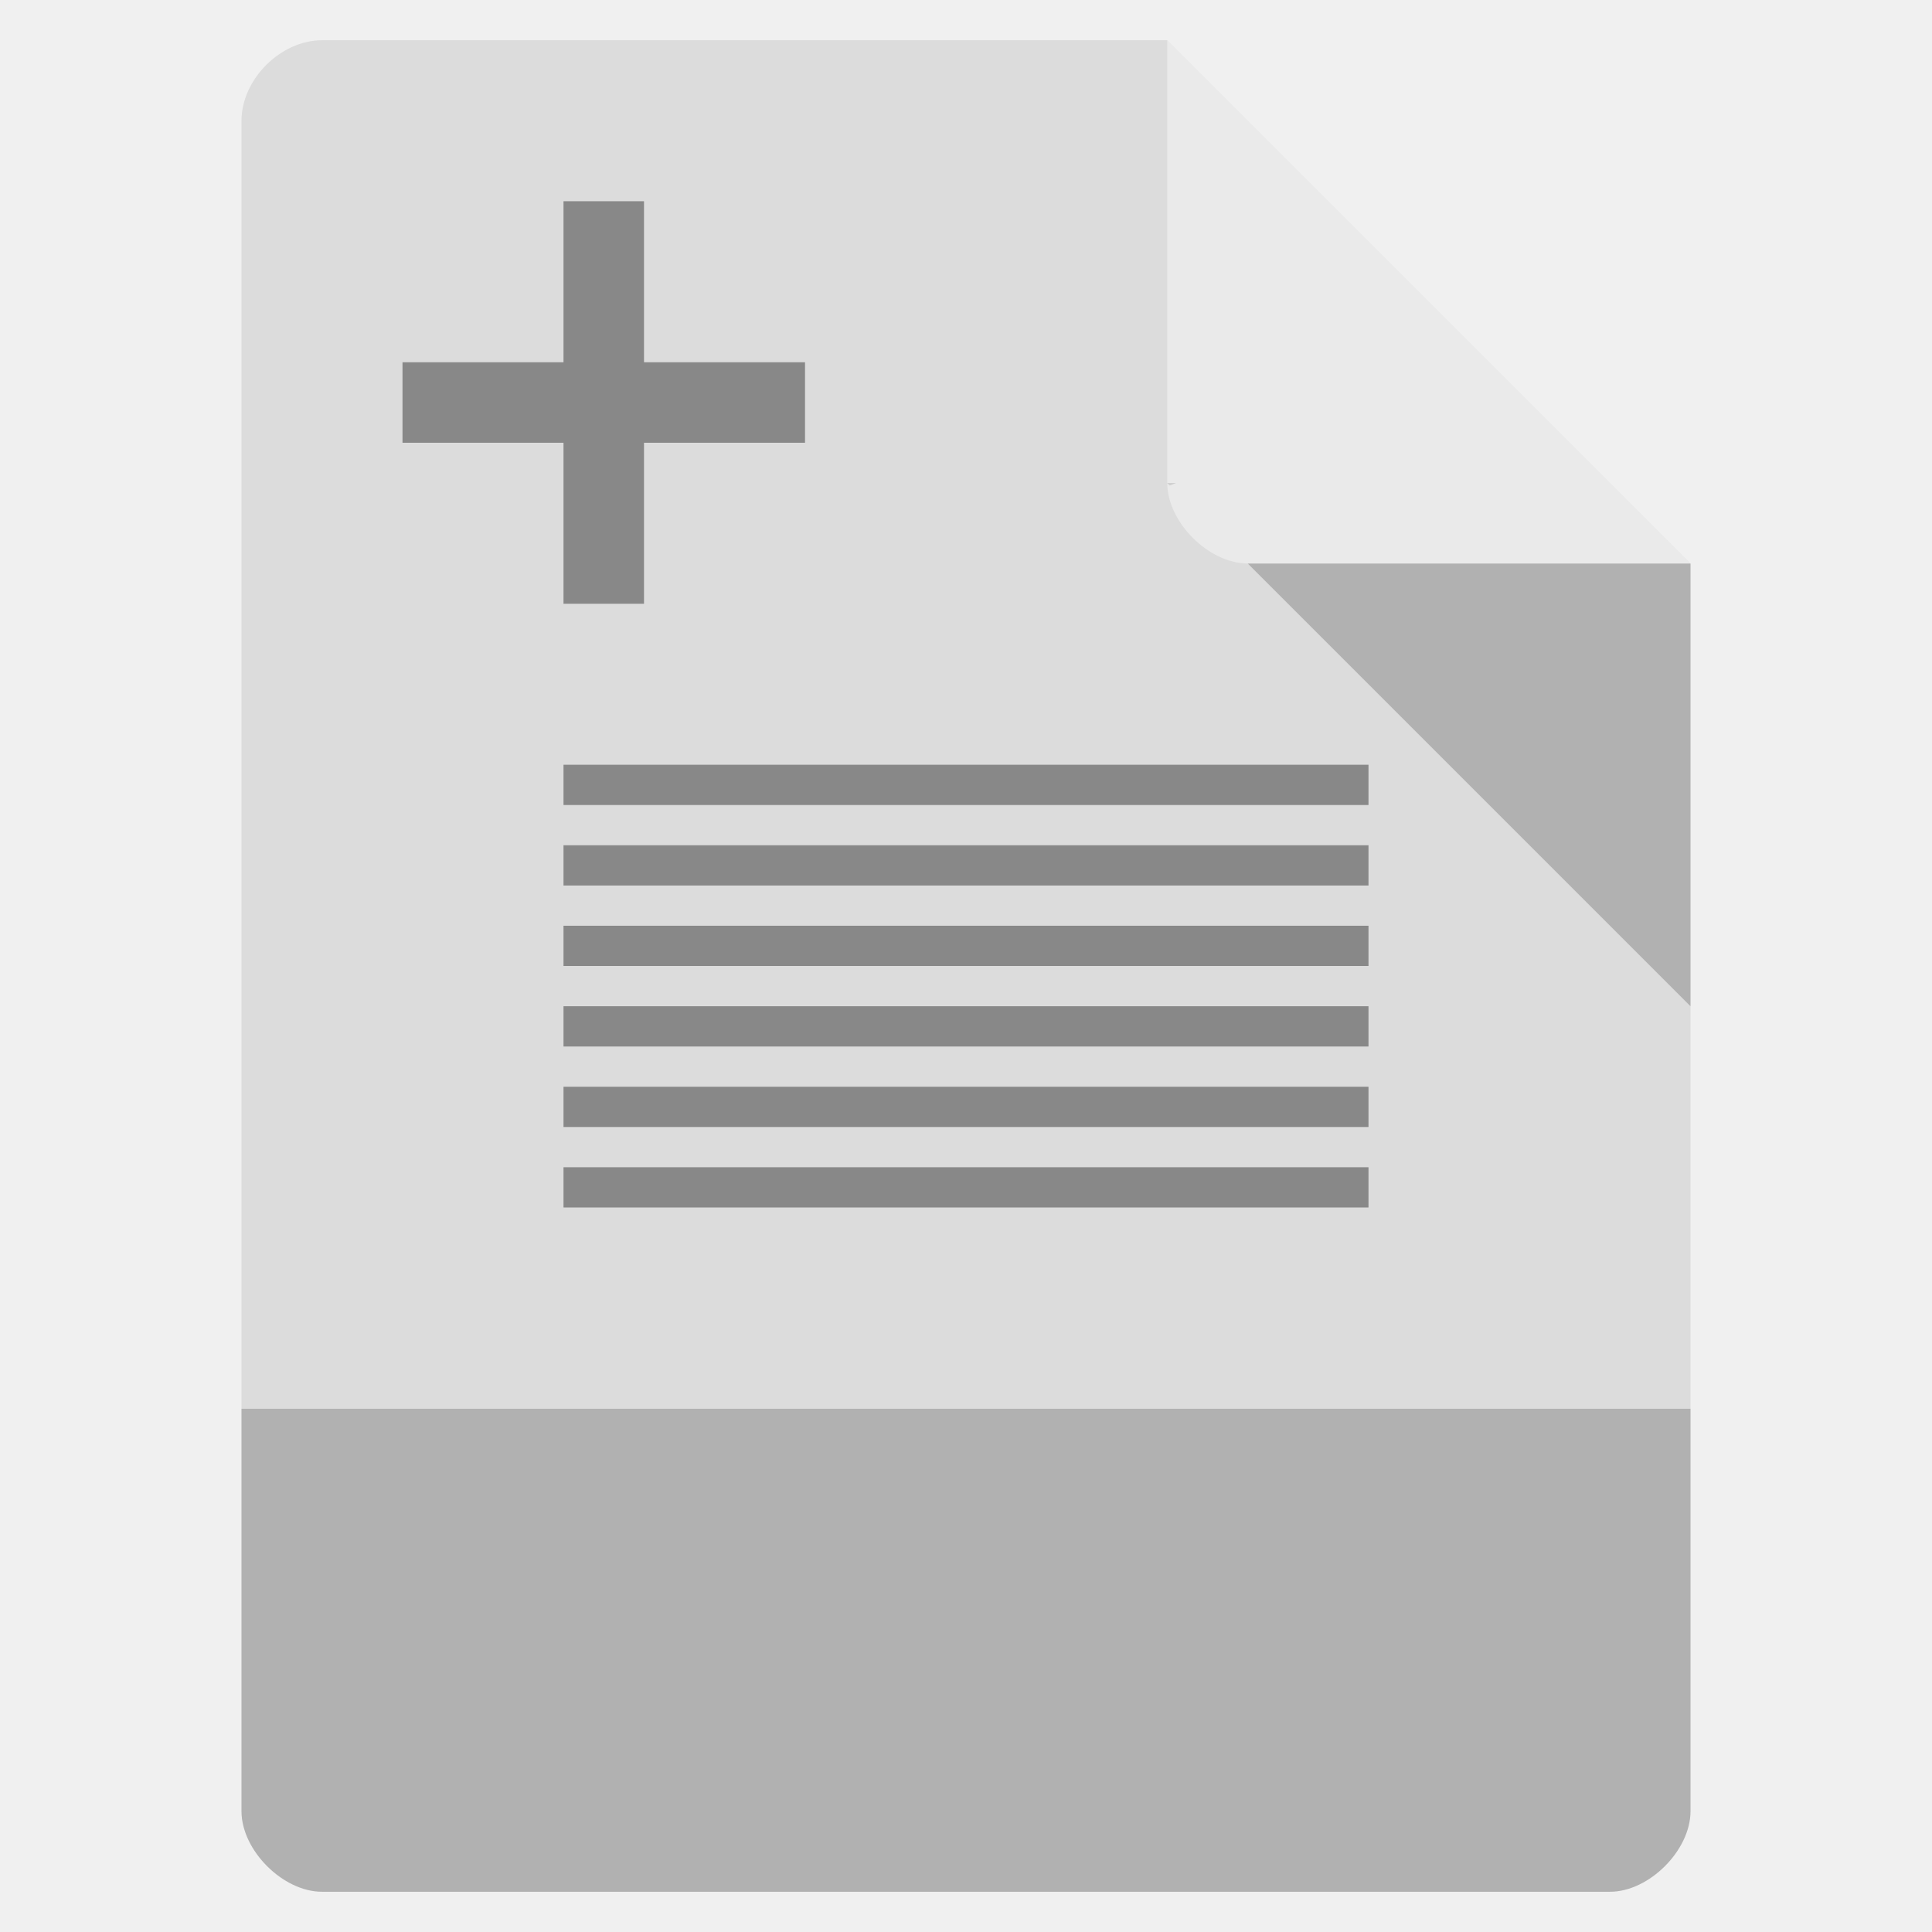
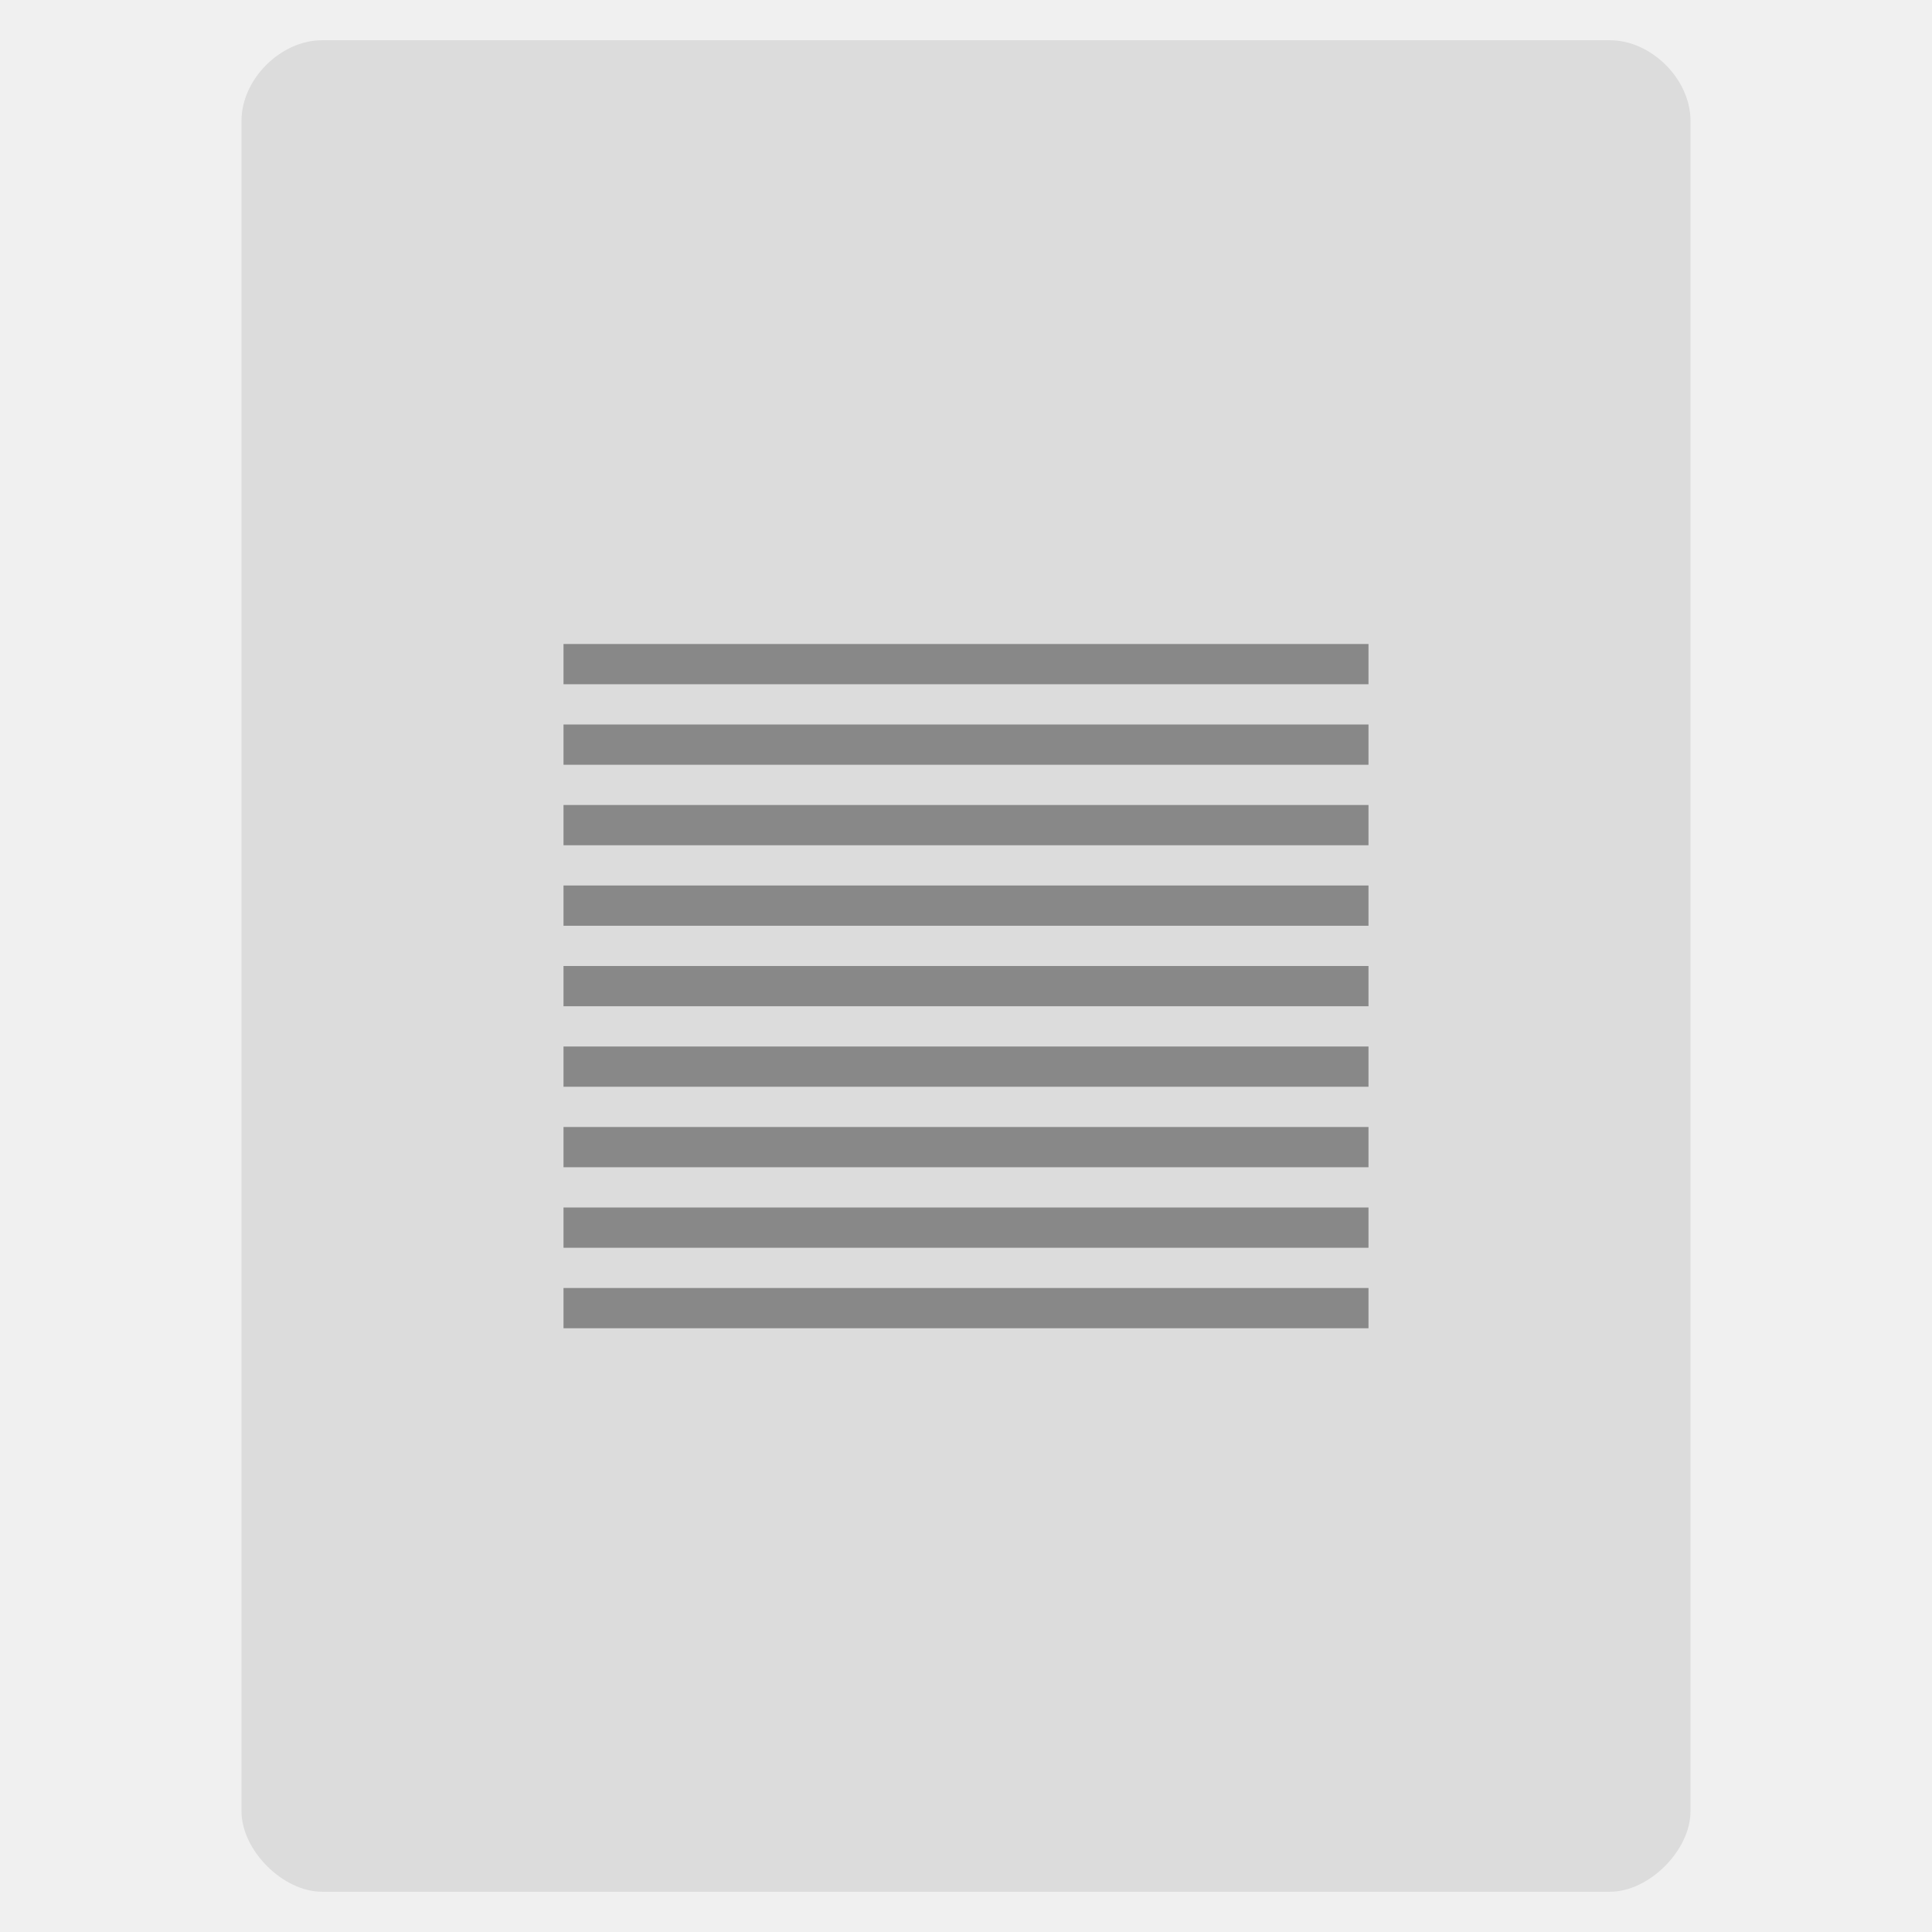
<svg xmlns="http://www.w3.org/2000/svg" width="48" viewBox="0 0 48 48" height="48">
-   <path style="fill:#dcdcdc" d="M 8,1 C 6.971,1 6,1.971 6,3 l 0,42 c 0,0.971 1.029,2 2,2 l 32,0 c 0.971,0 2,-1.029 2,-2 L 42,14 29,1 z" />
-   <path style="fill-opacity:.196" d="M 29,12 29.062,12.062 29.219,12 29,12 z m 2,2 11,11 0,-11 -11,0 z" />
-   <path style="fill:#fff;fill-opacity:.392" d="m 29,1 13,13 -11,0 c -0.971,0 -2,-1.029 -2,-2 L 29,1 z" />
-   <g style="fill:#888">
+   <path style="fill:#dcdcdc" d="M 8 1 C 6.971 1 6 1.971 6 3 L 6 14 L 6 45 C 6 45.971 7.029 47 8 47 L 40 47 C 40.971 47 42 45.971 42 45 L 42 14 L 42 3 C 42 1.971 41.029 1 40 1 L 29 1 L 19 1 L 8 1 z " />
+   <g style="fill:#888" transform="translate(0 -3)">
    <path d="m 14,19 0,1 20,0 0,-1 z" />
    <path d="m 14,21 0,1 20,0 0,-1 z" />
    <path d="m 14,23 0,1 20,0 0,-1 z" />
    <path d="m 14,25 0,1 20,0 0,-1 z" />
    <path d="m 14,27 0,1 20,0 0,-1 z" />
    <path d="m 14,29 0,1 20,0 0,-1 z" />
+     <path d="m 14,31 0,1 20,0 0,-1 z" />
+     <path d="m 14,33 0,1 20,0 0,-1 z" />
+     <path d="m 14,35 0,1 20,0 0,-1 z" />
  </g>
-   <path style="fill-opacity:.196" d="m 6,35 0,10 c 0,0.971 1.029,2 2,2 l 32,0 c 0.971,0 2,-1.029 2,-2 l 0,-10 z" />
-   <path style="fill:#888" d="m 14,5 0,4 -4,0 0,2 4,0 0,4 2,0 0,-4 4,0 0,-2 -4,0 0,-4 z" />
</svg>
